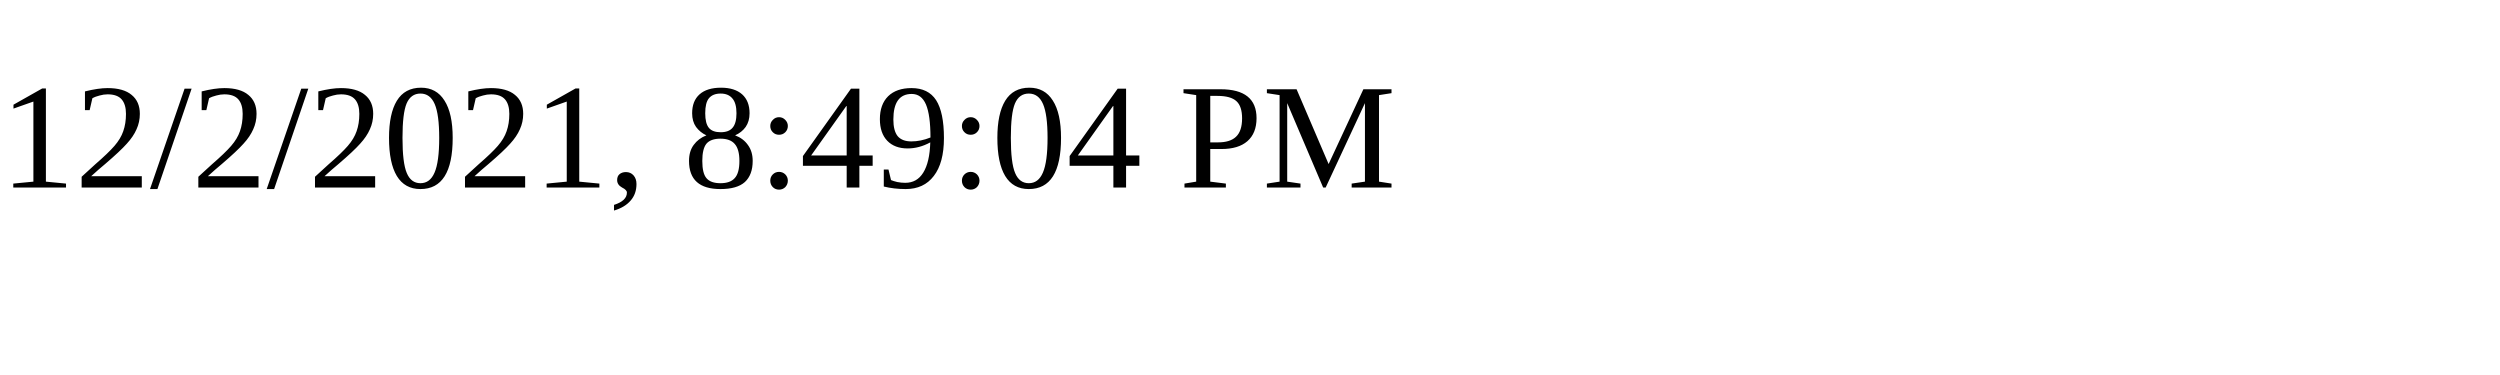
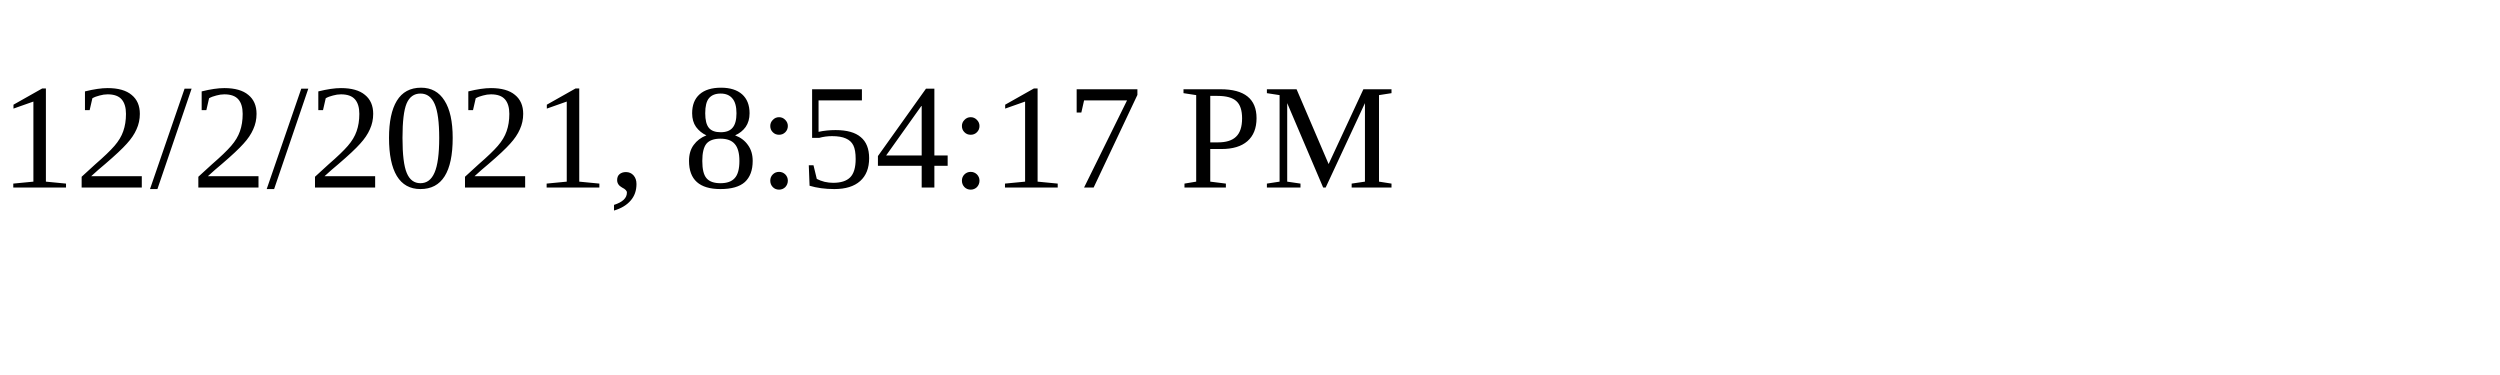
<svg xmlns="http://www.w3.org/2000/svg" height="30" width="200">
-   <text x="0" y="15">12/2/2021, 8:49:04 PM</text>
+   <text x="0" y="15">12/2/2021, 8:54:17 PM</text>
</svg>
